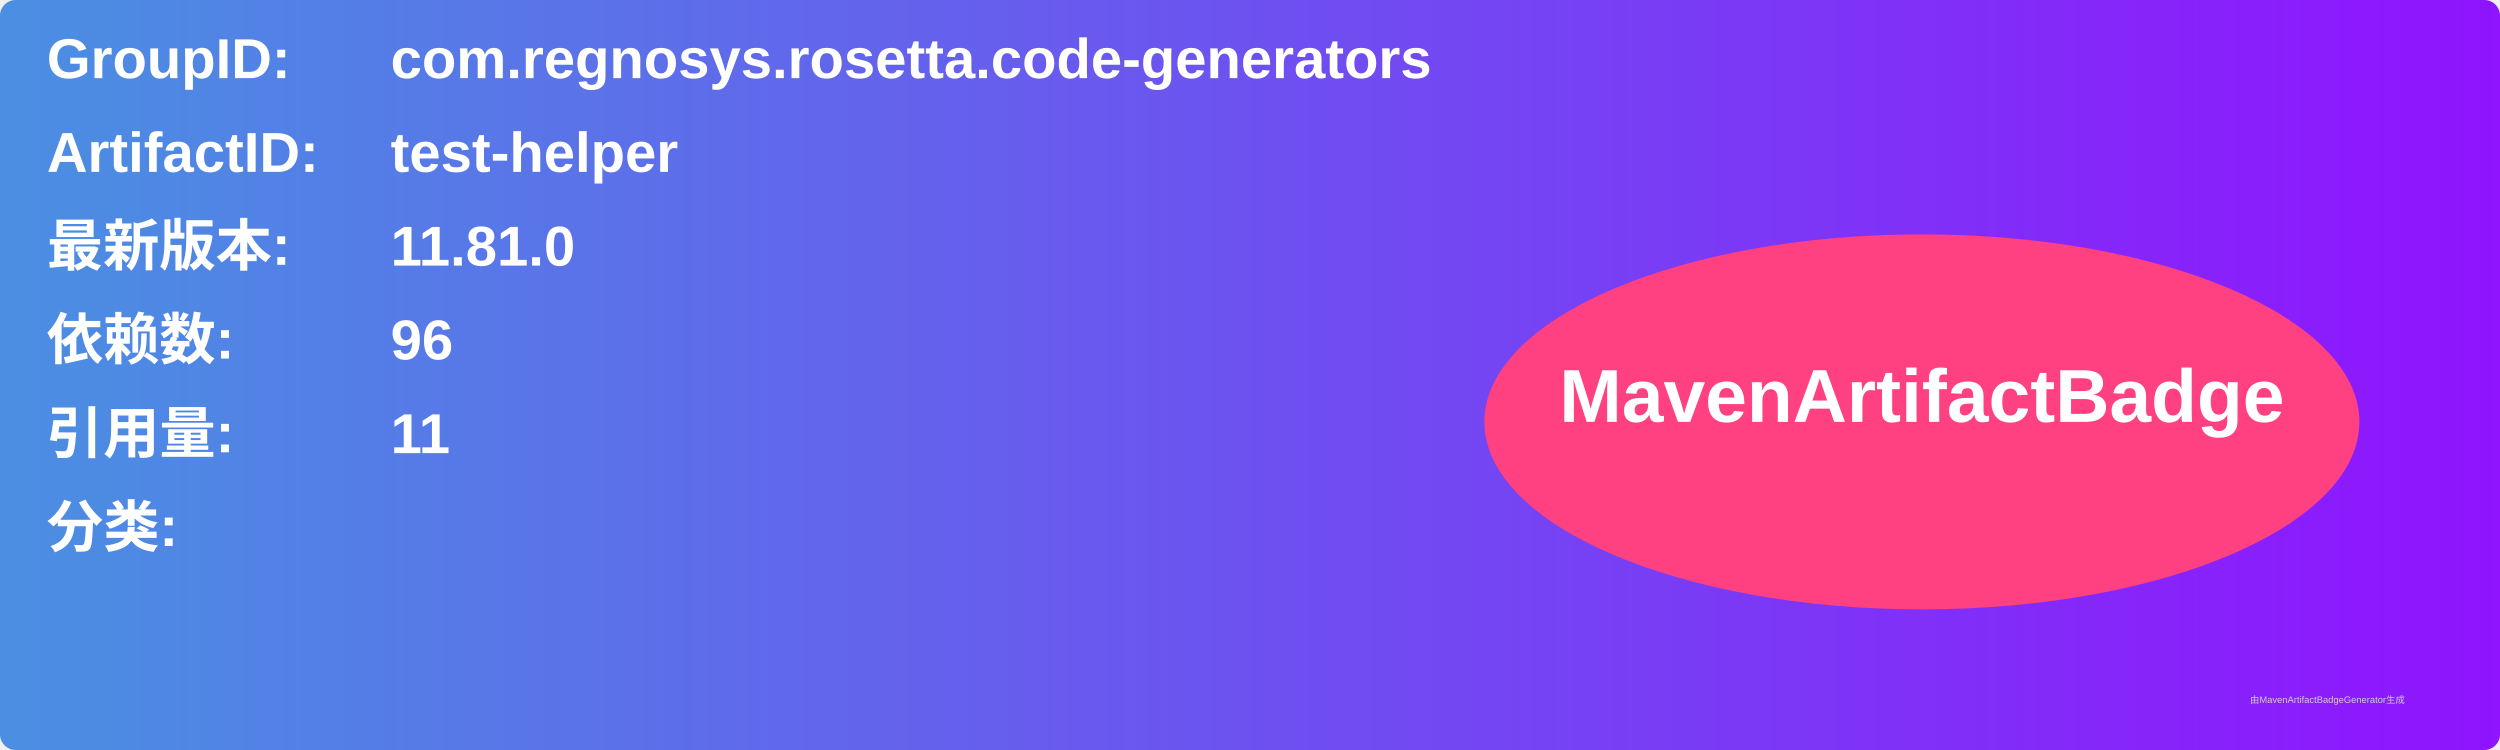
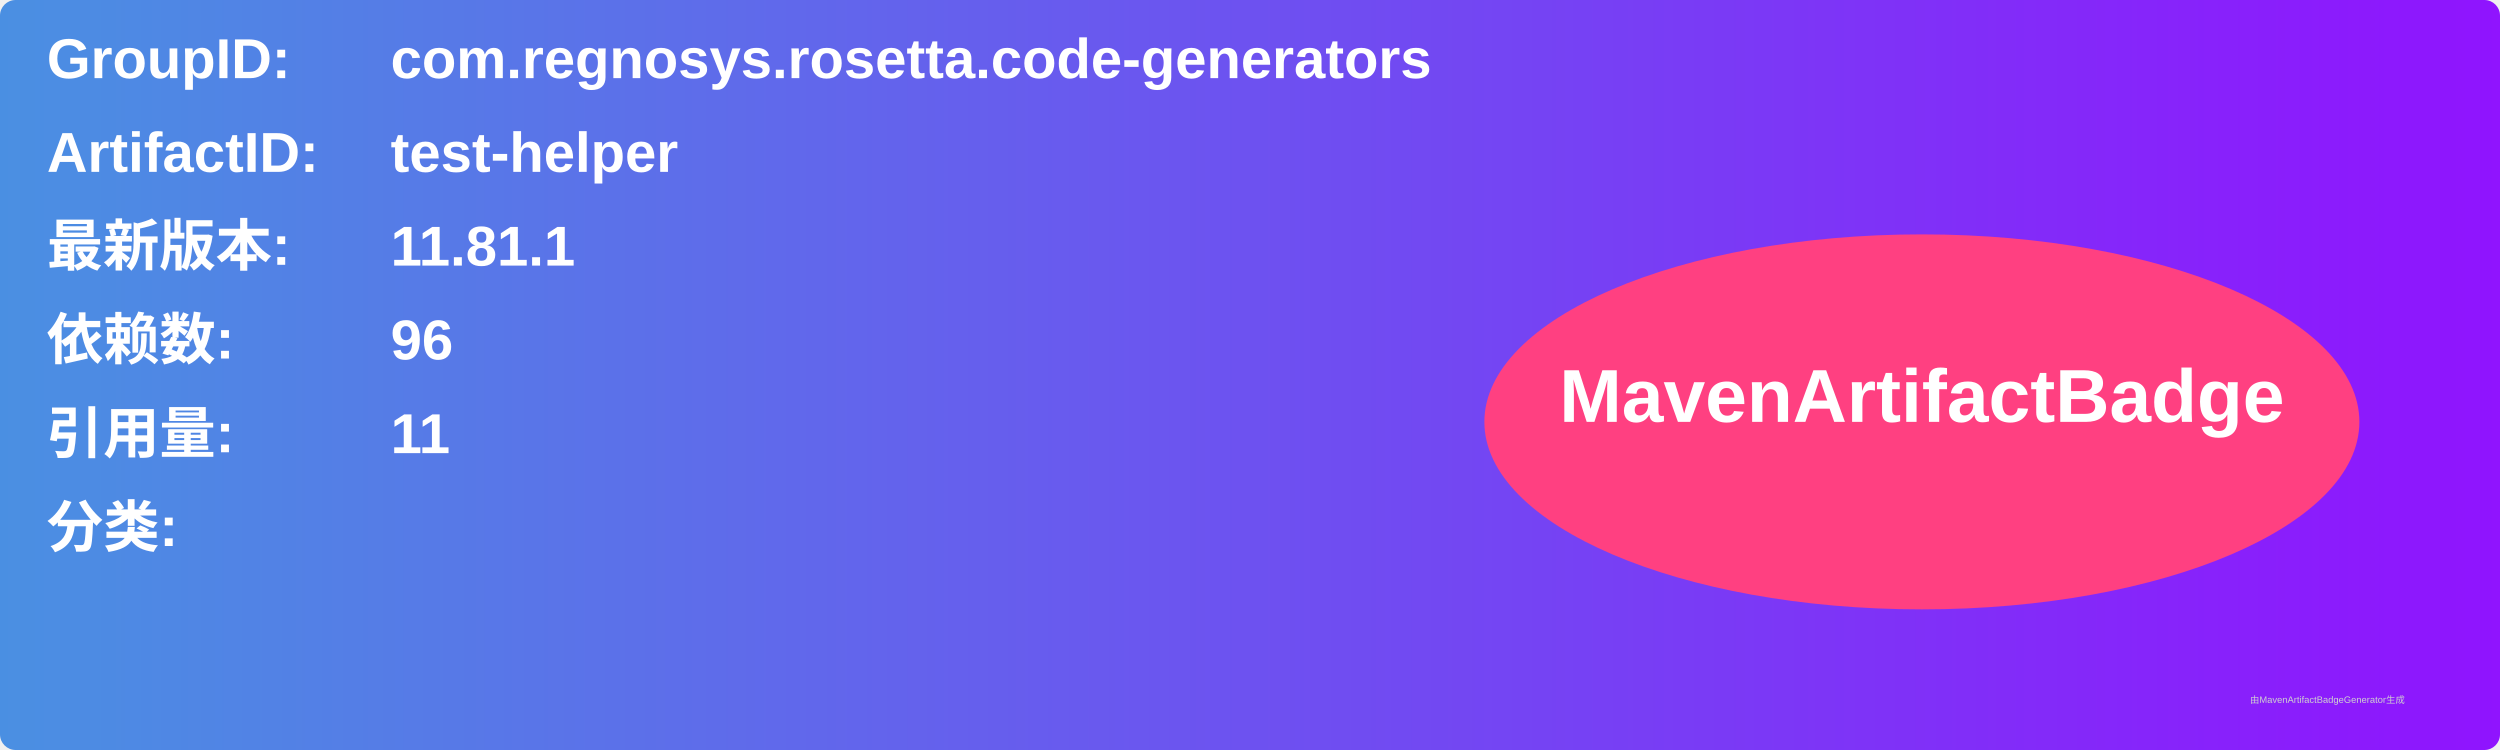
<svg xmlns="http://www.w3.org/2000/svg" width="800" height="240" viewBox="0 0 800 240">
  <linearGradient id="grad" x1="0%" y1="0%" x2="100%" y2="0%">
    <stop offset="0%" stop-color="#4a90e2" />
    <stop offset="100%" stop-color="#9013fe" />
  </linearGradient>
  <rect width="100%" height="100%" rx="5" ry="5" fill="url(#grad)" />
  <g transform="translate(15, 15)">
    <text x="0" y="10" font-family="Arial" font-size="18" fill="white" font-weight="bold" width="260">GroupID:</text>
    <text x="110" y="10" font-family="Arial" font-size="18" fill="white" font-weight="bold" width="460">com.regnosys.rosetta.code-generators</text>
    <text x="0" y="40" font-family="Arial" font-size="18" fill="white" font-weight="bold" width="260">ArtifactID:</text>
    <text x="110" y="40" font-family="Arial" font-size="18" fill="white" font-weight="bold" width="460">test-helper</text>
    <text x="0" y="70" font-family="Arial" font-size="18" fill="white" font-weight="bold">最新版本:</text>
    <text x="110" y="70" font-family="Arial" font-size="18" fill="white" font-weight="bold">
-       <tspan font-weight="bold">11.81.0</tspan>
+       <tspan font-weight="bold">11.81.1</tspan>
    </text>
    <text x="0" y="100" font-family="Arial" font-size="18" fill="white" font-weight="bold">依赖数: </text>
    <text x="110" y="100" font-family="Arial" font-size="18" fill="white">
      <tspan font-weight="bold">96</tspan>
    </text>
    <text x="0" y="130" font-family="Arial" font-size="18" fill="white" font-weight="bold">引用量: </text>
    <text x="110" y="130" font-family="Arial" font-size="18" fill="white">
      <tspan font-weight="bold">11</tspan>
    </text>
    <text x="0" y="160" font-family="Arial" font-size="18" fill="white" font-weight="bold">分类:</text>
    <text x="10" y="190" font-family="Arial" font-size="10" fill="white">
      <tspan font-weight="bold" />
    </text>
    <ellipse cx="600" cy="120" rx="140" ry="60" fill="#ff4081" />
    <text x="600" y="120" text-anchor="middle" font-family="Arial" font-size="24" fill="white" font-weight="bold">MavenArtifactBadge</text>
  </g>
  <text x="720" y="225" font-family="Arial" font-size="3" fill="#d0d0d0">由MavenArtifactBadgeGenerator生成</text>
</svg>
